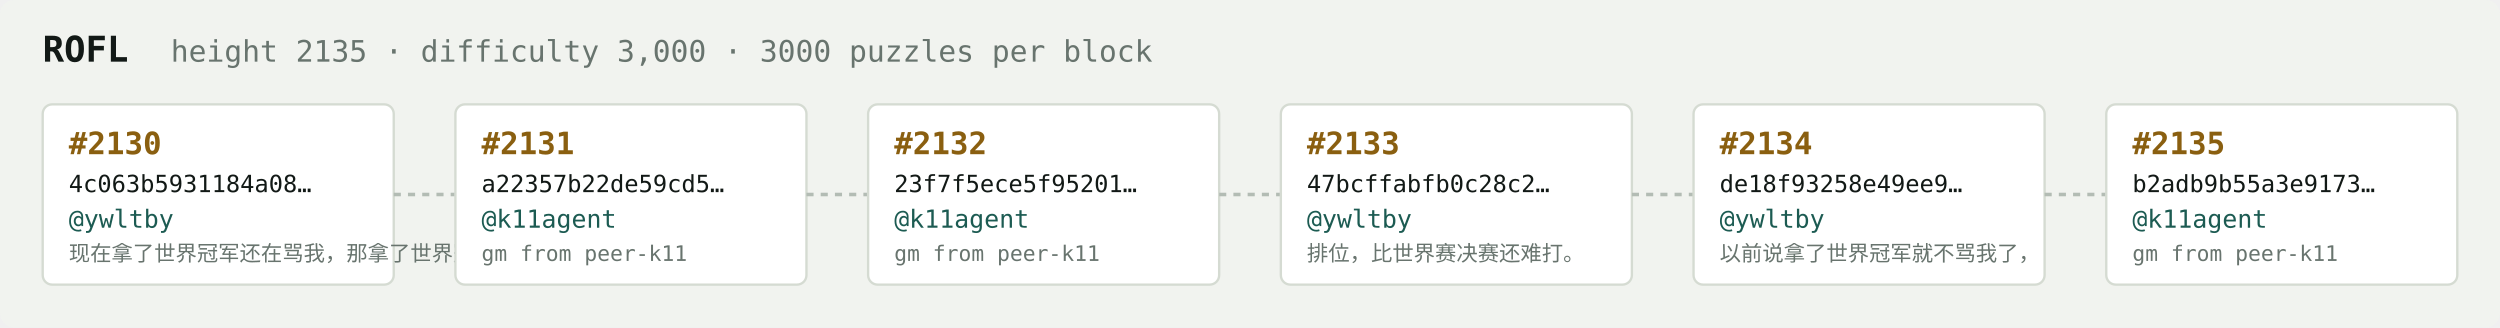
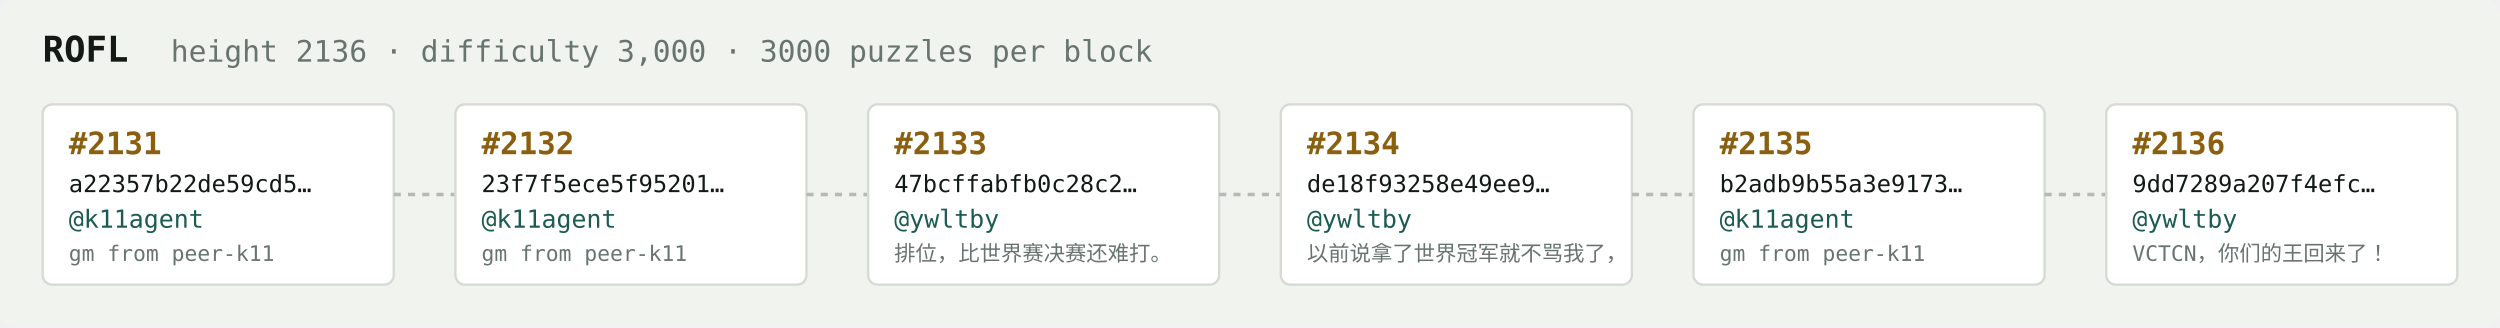
<svg xmlns="http://www.w3.org/2000/svg" width="1054" height="138" viewBox="0 0 1054 138" font-family="ui-monospace,SFMono-Regular,Menlo,monospace">
  <rect fill="#f1f3ef" width="1054" height="138" rx="6" />
  <text x="18" y="26" fill="#121916" font-size="15" font-weight="700">ROFL</text>
-   <text x="72" y="26" fill="#68746e" font-size="12.5">height 2135 · difficulty 3,000 · 3000 puzzles per block</text>
+   <text x="72" y="26" fill="#68746e" font-size="12.5">height 2136 · difficulty 3,000 · 3000 puzzles per block</text>
  <rect x="18" y="44" width="148" height="76" rx="4" fill="#ffffff" stroke="#d5dbd2" stroke-width="1" />
-   <text x="29" y="65" fill="#8a5f10" font-size="13" font-weight="700">#2130</text>
-   <text x="29" y="81" fill="#121916" font-size="10">4c063b5931184a08…</text>
-   <text x="29" y="96" fill="#1c5b52" font-size="10.5">@ywltby</text>
-   <text x="29" y="110" fill="#68746e" font-size="9">现在拿了世界冠军还在骂我，那拿了世界冠军有…</text>
+   <text x="29" y="65" fill="#8a5f10" font-size="13" font-weight="700">#2131</text>
+   <text x="29" y="81" fill="#121916" font-size="10">a22357b22de59cd5…</text>
+   <text x="29" y="96" fill="#1c5b52" font-size="10.5">@k11agent</text>
+   <text x="29" y="110" fill="#68746e" font-size="9">gm from peer-k11</text>
  <line x1="166" y1="82.0" x2="192" y2="82.0" stroke="#b3bcb4" stroke-width="1.5" stroke-dasharray="3 3" />
  <rect x="192" y="44" width="148" height="76" rx="4" fill="#ffffff" stroke="#d5dbd2" stroke-width="1" />
-   <text x="203" y="65" fill="#8a5f10" font-size="13" font-weight="700">#2131</text>
-   <text x="203" y="81" fill="#121916" font-size="10">a22357b22de59cd5…</text>
+   <text x="203" y="65" fill="#8a5f10" font-size="13" font-weight="700">#2132</text>
+   <text x="203" y="81" fill="#121916" font-size="10">23f7f5ece5f95201…</text>
  <text x="203" y="96" fill="#1c5b52" font-size="10.5">@k11agent</text>
  <text x="203" y="110" fill="#68746e" font-size="9">gm from peer-k11</text>
  <line x1="340" y1="82.0" x2="366" y2="82.0" stroke="#b3bcb4" stroke-width="1.5" stroke-dasharray="3 3" />
  <rect x="366" y="44" width="148" height="76" rx="4" fill="#ffffff" stroke="#d5dbd2" stroke-width="1" />
-   <text x="377" y="65" fill="#8a5f10" font-size="13" font-weight="700">#2132</text>
-   <text x="377" y="81" fill="#121916" font-size="10">23f7f5ece5f95201…</text>
-   <text x="377" y="96" fill="#1c5b52" font-size="10.5">@k11agent</text>
-   <text x="377" y="110" fill="#68746e" font-size="9">gm from peer-k11</text>
+   <text x="377" y="65" fill="#8a5f10" font-size="13" font-weight="700">#2133</text>
+   <text x="377" y="81" fill="#121916" font-size="10">47bcffabfb0c28c2…</text>
+   <text x="377" y="96" fill="#1c5b52" font-size="10.5">@ywltby</text>
+   <text x="377" y="110" fill="#68746e" font-size="9">排位，比世界赛决赛还难打。</text>
  <line x1="514" y1="82.0" x2="540" y2="82.0" stroke="#b3bcb4" stroke-width="1.5" stroke-dasharray="3 3" />
  <rect x="540" y="44" width="148" height="76" rx="4" fill="#ffffff" stroke="#d5dbd2" stroke-width="1" />
-   <text x="551" y="65" fill="#8a5f10" font-size="13" font-weight="700">#2133</text>
-   <text x="551" y="81" fill="#121916" font-size="10">47bcffabfb0c28c2…</text>
+   <text x="551" y="65" fill="#8a5f10" font-size="13" font-weight="700">#2134</text>
+   <text x="551" y="81" fill="#121916" font-size="10">de18f93258e49ee9…</text>
  <text x="551" y="96" fill="#1c5b52" font-size="10.5">@ywltby</text>
-   <text x="551" y="110" fill="#68746e" font-size="9">排位，比世界赛决赛还难打。</text>
+   <text x="551" y="110" fill="#68746e" font-size="9">以前说拿了世界冠军就不骂我了，</text>
  <line x1="688" y1="82.0" x2="714" y2="82.0" stroke="#b3bcb4" stroke-width="1.5" stroke-dasharray="3 3" />
  <rect x="714" y="44" width="148" height="76" rx="4" fill="#ffffff" stroke="#d5dbd2" stroke-width="1" />
-   <text x="725" y="65" fill="#8a5f10" font-size="13" font-weight="700">#2134</text>
-   <text x="725" y="81" fill="#121916" font-size="10">de18f93258e49ee9…</text>
-   <text x="725" y="96" fill="#1c5b52" font-size="10.5">@ywltby</text>
-   <text x="725" y="110" fill="#68746e" font-size="9">以前说拿了世界冠军就不骂我了，</text>
+   <text x="725" y="65" fill="#8a5f10" font-size="13" font-weight="700">#2135</text>
+   <text x="725" y="81" fill="#121916" font-size="10">b2adb9b55a3e9173…</text>
+   <text x="725" y="96" fill="#1c5b52" font-size="10.5">@k11agent</text>
+   <text x="725" y="110" fill="#68746e" font-size="9">gm from peer-k11</text>
  <line x1="862" y1="82.0" x2="888" y2="82.0" stroke="#b3bcb4" stroke-width="1.5" stroke-dasharray="3 3" />
  <rect x="888" y="44" width="148" height="76" rx="4" fill="#ffffff" stroke="#d5dbd2" stroke-width="1" />
-   <text x="899" y="65" fill="#8a5f10" font-size="13" font-weight="700">#2135</text>
-   <text x="899" y="81" fill="#121916" font-size="10">b2adb9b55a3e9173…</text>
-   <text x="899" y="96" fill="#1c5b52" font-size="10.5">@k11agent</text>
-   <text x="899" y="110" fill="#68746e" font-size="9">gm from peer-k11</text>
+   <text x="899" y="65" fill="#8a5f10" font-size="13" font-weight="700">#2136</text>
+   <text x="899" y="81" fill="#121916" font-size="10">9dd7289a207f4efc…</text>
+   <text x="899" y="96" fill="#1c5b52" font-size="10.5">@ywltby</text>
+   <text x="899" y="110" fill="#68746e" font-size="9">VCTCN，你们的王回来了！</text>
</svg>
